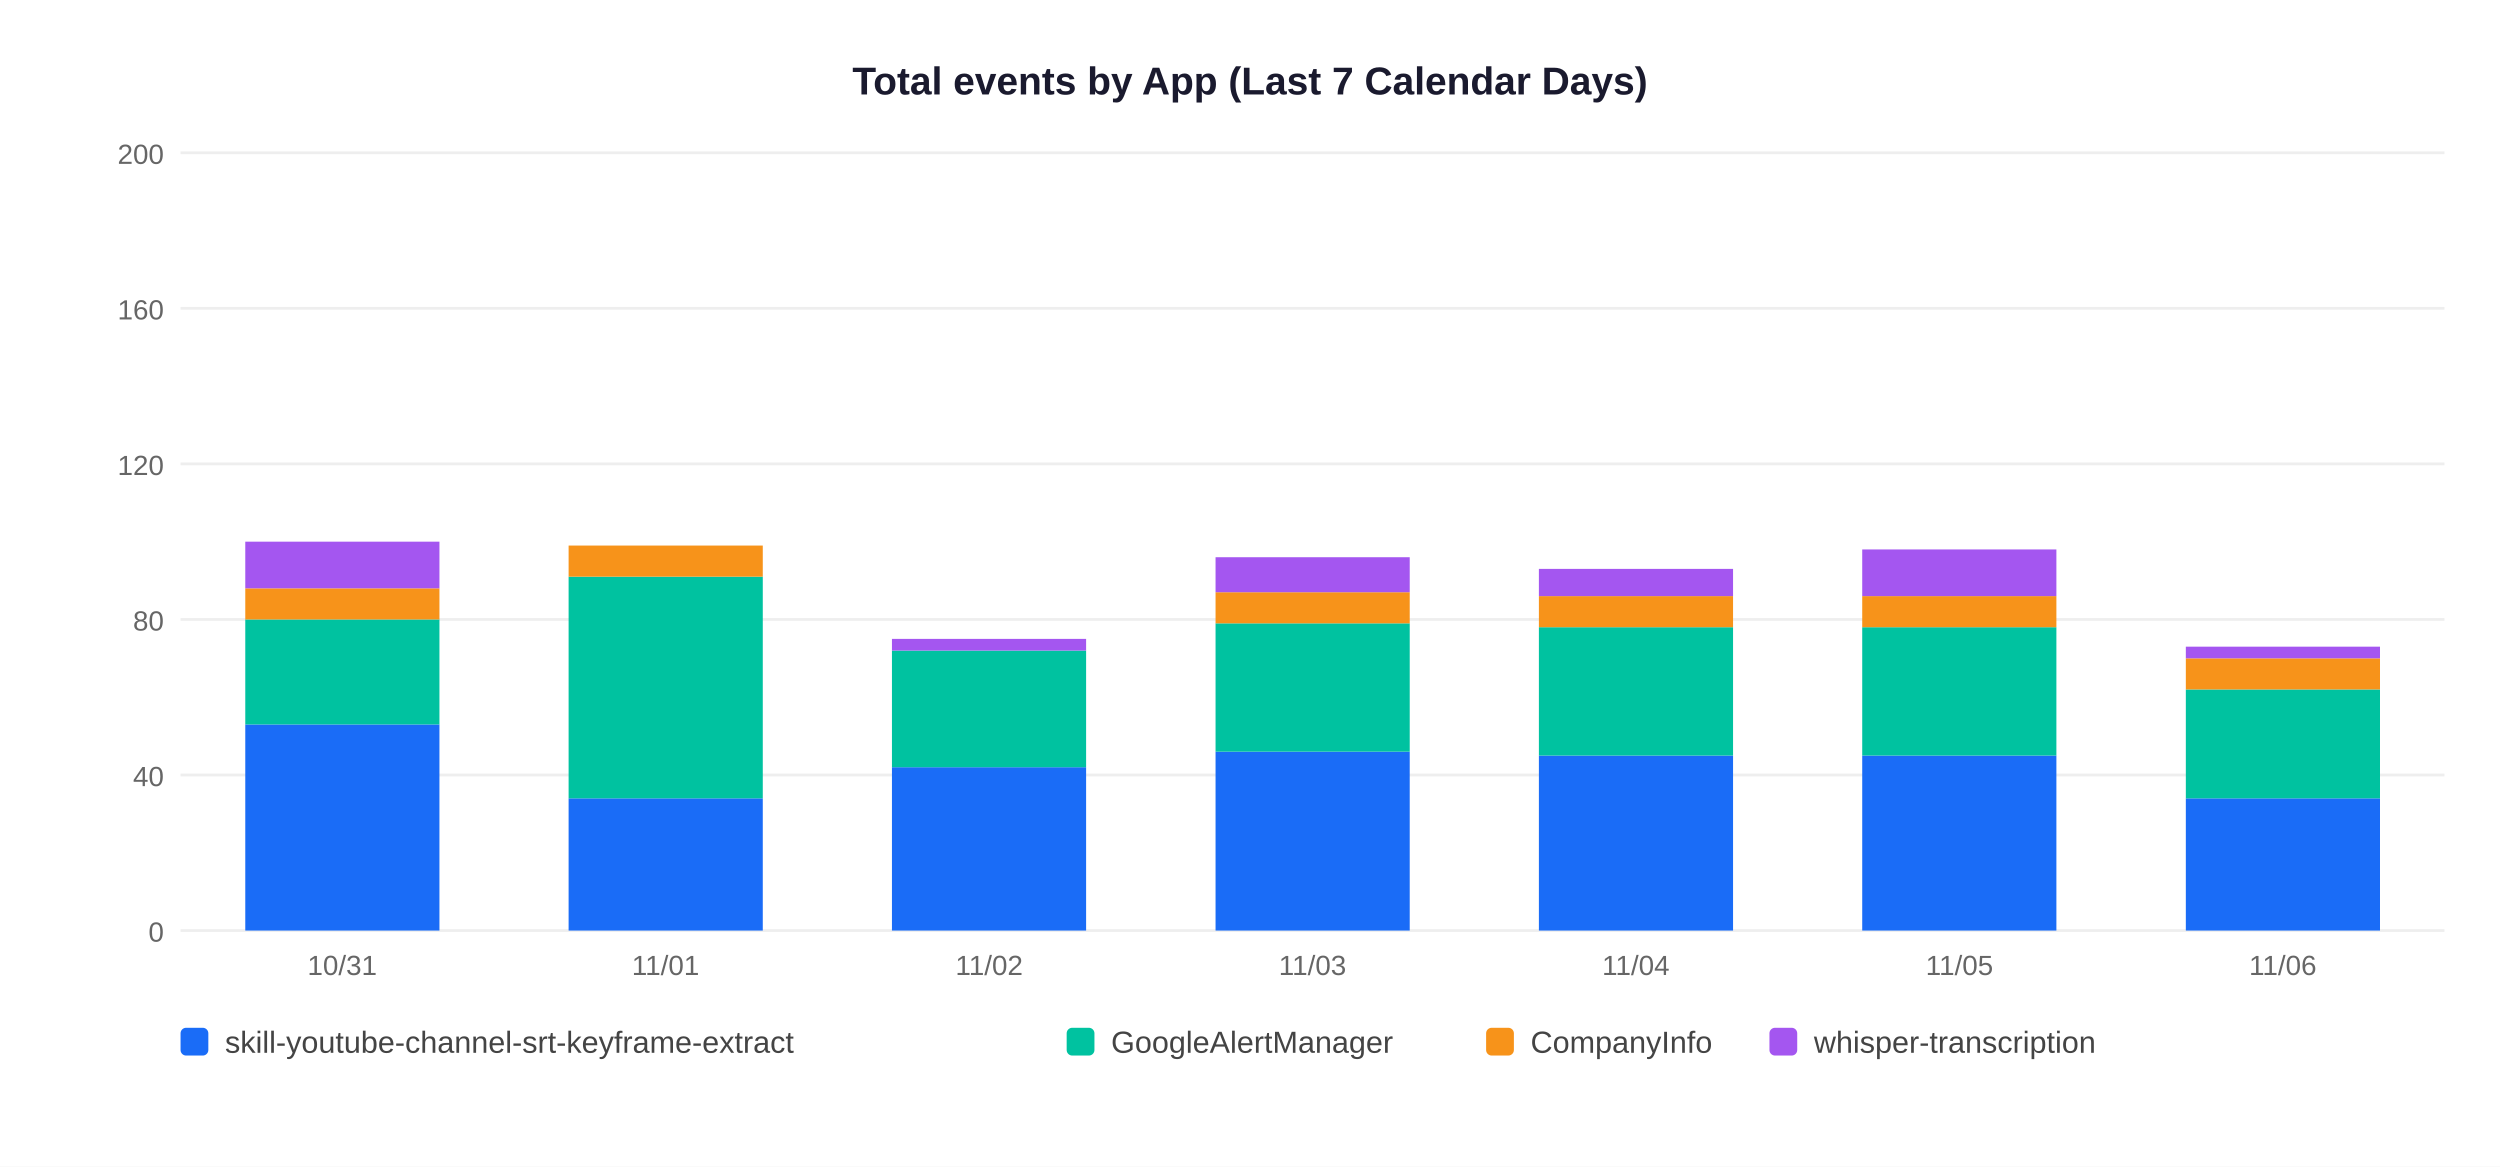
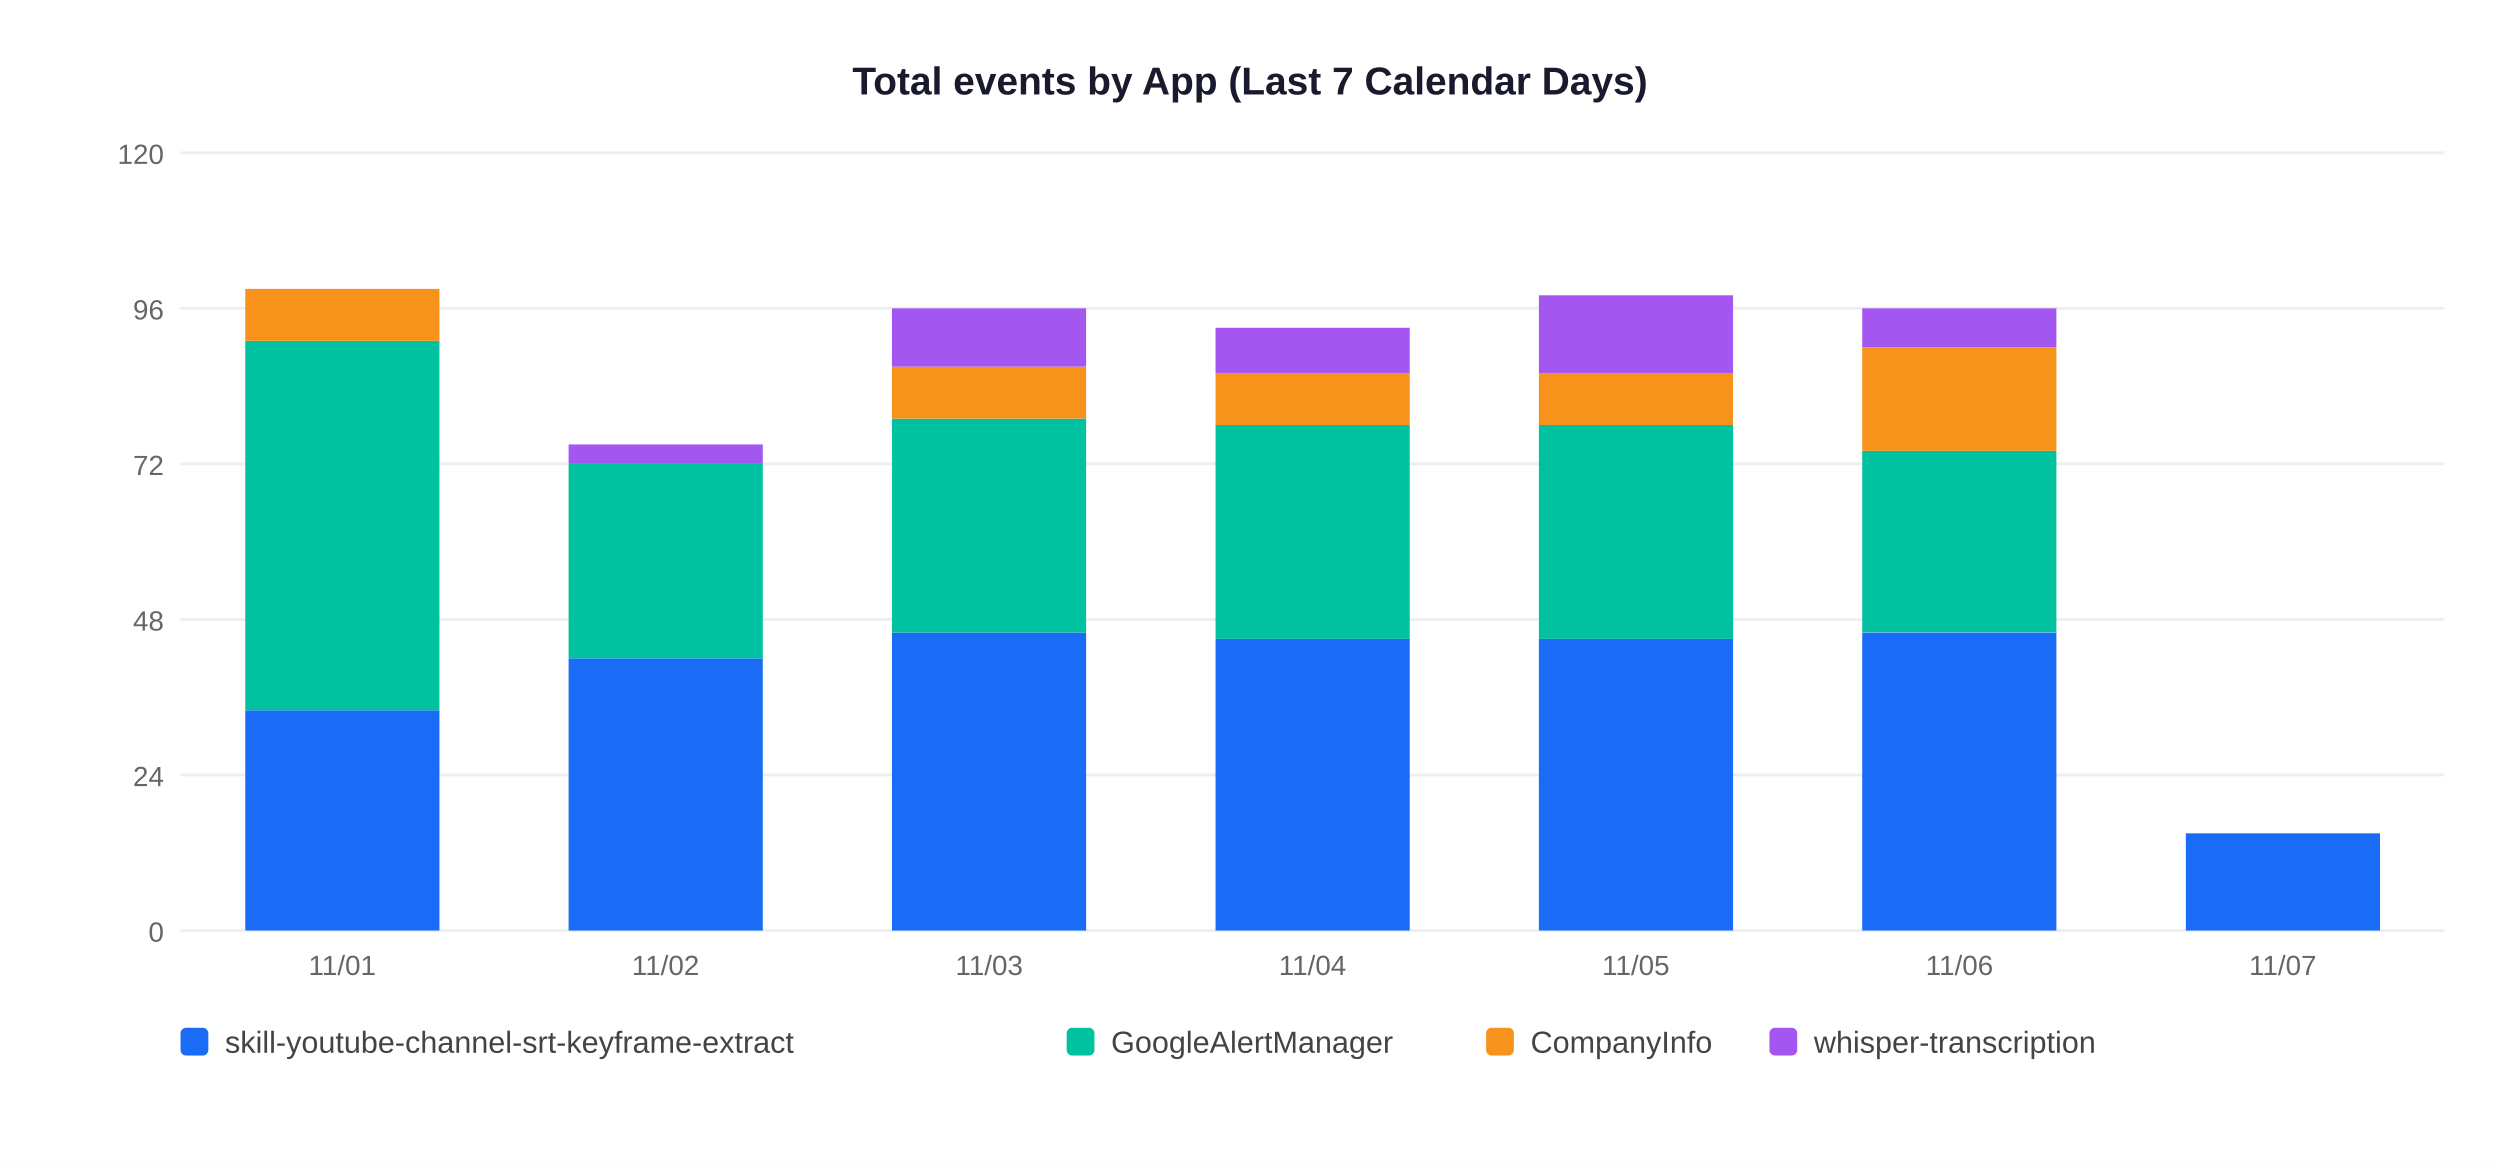
<svg xmlns="http://www.w3.org/2000/svg" width="900" height="420">
  <rect width="900" height="420" fill="white" />
  <text x="450" y="34" text-anchor="middle" font-size="14" font-weight="bold" font-family="Arial,sans-serif" fill="#1a1a2e">Total events by App (Last 7 Calendar Days)</text>
  <line x1="65" y1="335" x2="880" y2="335" stroke="#EEEEEE" stroke-width="1" />
  <text x="59" y="339" text-anchor="end" font-size="10" font-family="Arial,sans-serif" fill="#666">0</text>
  <line x1="65" y1="279" x2="880" y2="279" stroke="#EEEEEE" stroke-width="1" />
-   <text x="59" y="283" text-anchor="end" font-size="10" font-family="Arial,sans-serif" fill="#666">40</text>
+   <text x="59" y="283" text-anchor="end" font-size="10" font-family="Arial,sans-serif" fill="#666">24</text>
  <line x1="65" y1="223" x2="880" y2="223" stroke="#EEEEEE" stroke-width="1" />
-   <text x="59" y="227" text-anchor="end" font-size="10" font-family="Arial,sans-serif" fill="#666">80</text>
+   <text x="59" y="227" text-anchor="end" font-size="10" font-family="Arial,sans-serif" fill="#666">48</text>
  <line x1="65" y1="167" x2="880" y2="167" stroke="#EEEEEE" stroke-width="1" />
-   <text x="59" y="171" text-anchor="end" font-size="10" font-family="Arial,sans-serif" fill="#666">120</text>
+   <text x="59" y="171" text-anchor="end" font-size="10" font-family="Arial,sans-serif" fill="#666">72</text>
  <line x1="65" y1="111" x2="880" y2="111" stroke="#EEEEEE" stroke-width="1" />
-   <text x="59" y="115" text-anchor="end" font-size="10" font-family="Arial,sans-serif" fill="#666">160</text>
+   <text x="59" y="115" text-anchor="end" font-size="10" font-family="Arial,sans-serif" fill="#666">96</text>
  <line x1="65" y1="55" x2="880" y2="55" stroke="#EEEEEE" stroke-width="1" />
-   <text x="59" y="59" text-anchor="end" font-size="10" font-family="Arial,sans-serif" fill="#666">200</text>
-   <rect x="88.3" y="260.8" width="69.9" height="74.2" fill="#1A6CF7" />
-   <rect x="88.3" y="223.0" width="69.9" height="37.8" fill="#00C2A0" />
-   <rect x="88.3" y="211.8" width="69.9" height="11.2" fill="#F7931A" />
-   <rect x="88.3" y="195.0" width="69.9" height="16.8" fill="#A456F0" />
-   <text x="123.2" y="351" text-anchor="middle" font-size="10" font-family="Arial,sans-serif" fill="#666">10/31</text>
-   <rect x="204.7" y="287.4" width="69.9" height="47.6" fill="#1A6CF7" />
-   <rect x="204.7" y="207.6" width="69.9" height="79.8" fill="#00C2A0" />
-   <rect x="204.7" y="196.4" width="69.9" height="11.2" fill="#F7931A" />
-   <text x="239.6" y="351" text-anchor="middle" font-size="10" font-family="Arial,sans-serif" fill="#666">11/01</text>
-   <rect x="321.1" y="276.2" width="69.9" height="58.8" fill="#1A6CF7" />
-   <rect x="321.1" y="234.2" width="69.9" height="42.0" fill="#00C2A0" />
-   <rect x="321.1" y="230.0" width="69.9" height="4.2" fill="#A456F0" />
-   <text x="356.1" y="351" text-anchor="middle" font-size="10" font-family="Arial,sans-serif" fill="#666">11/02</text>
-   <rect x="437.6" y="270.6" width="69.9" height="64.4" fill="#1A6CF7" />
-   <rect x="437.6" y="224.4" width="69.9" height="46.2" fill="#00C2A0" />
-   <rect x="437.6" y="213.2" width="69.9" height="11.2" fill="#F7931A" />
-   <rect x="437.6" y="200.6" width="69.9" height="12.6" fill="#A456F0" />
-   <text x="472.5" y="351" text-anchor="middle" font-size="10" font-family="Arial,sans-serif" fill="#666">11/03</text>
-   <rect x="554.0" y="272.0" width="69.9" height="63.0" fill="#1A6CF7" />
-   <rect x="554.0" y="225.8" width="69.9" height="46.2" fill="#00C2A0" />
-   <rect x="554.0" y="214.6" width="69.9" height="11.2" fill="#F7931A" />
-   <rect x="554.0" y="204.8" width="69.9" height="9.8" fill="#A456F0" />
-   <text x="588.9" y="351" text-anchor="middle" font-size="10" font-family="Arial,sans-serif" fill="#666">11/04</text>
-   <rect x="670.4" y="272.0" width="69.9" height="63.0" fill="#1A6CF7" />
-   <rect x="670.4" y="225.8" width="69.9" height="46.2" fill="#00C2A0" />
-   <rect x="670.4" y="214.6" width="69.9" height="11.2" fill="#F7931A" />
-   <rect x="670.4" y="197.8" width="69.9" height="16.8" fill="#A456F0" />
-   <text x="705.4" y="351" text-anchor="middle" font-size="10" font-family="Arial,sans-serif" fill="#666">11/05</text>
-   <rect x="786.9" y="287.4" width="69.9" height="47.6" fill="#1A6CF7" />
-   <rect x="786.9" y="248.2" width="69.9" height="39.2" fill="#00C2A0" />
-   <rect x="786.9" y="237.0" width="69.9" height="11.2" fill="#F7931A" />
-   <rect x="786.9" y="232.8" width="69.9" height="4.2" fill="#A456F0" />
-   <text x="821.8" y="351" text-anchor="middle" font-size="10" font-family="Arial,sans-serif" fill="#666">11/06</text>
+   <text x="59" y="59" text-anchor="end" font-size="10" font-family="Arial,sans-serif" fill="#666">120</text>
+   <rect x="88.3" y="255.7" width="69.9" height="79.3" fill="#1A6CF7" />
+   <rect x="88.3" y="122.7" width="69.9" height="133.0" fill="#00C2A0" />
+   <rect x="88.3" y="104.0" width="69.9" height="18.7" fill="#F7931A" />
+   <text x="123.2" y="351" text-anchor="middle" font-size="10" font-family="Arial,sans-serif" fill="#666">11/01</text>
+   <rect x="204.7" y="237.0" width="69.9" height="98.0" fill="#1A6CF7" />
+   <rect x="204.7" y="167.0" width="69.9" height="70.0" fill="#00C2A0" />
+   <rect x="204.7" y="160.0" width="69.9" height="7.0" fill="#A456F0" />
+   <text x="239.6" y="351" text-anchor="middle" font-size="10" font-family="Arial,sans-serif" fill="#666">11/02</text>
+   <rect x="321.1" y="227.7" width="69.9" height="107.3" fill="#1A6CF7" />
+   <rect x="321.1" y="150.7" width="69.9" height="77.0" fill="#00C2A0" />
+   <rect x="321.1" y="132.0" width="69.9" height="18.7" fill="#F7931A" />
+   <rect x="321.1" y="111.0" width="69.9" height="21.0" fill="#A456F0" />
+   <text x="356.1" y="351" text-anchor="middle" font-size="10" font-family="Arial,sans-serif" fill="#666">11/03</text>
+   <rect x="437.6" y="230.0" width="69.9" height="105.0" fill="#1A6CF7" />
+   <rect x="437.6" y="153.0" width="69.9" height="77.0" fill="#00C2A0" />
+   <rect x="437.6" y="134.3" width="69.9" height="18.7" fill="#F7931A" />
+   <rect x="437.6" y="118.0" width="69.9" height="16.3" fill="#A456F0" />
+   <text x="472.5" y="351" text-anchor="middle" font-size="10" font-family="Arial,sans-serif" fill="#666">11/04</text>
+   <rect x="554.0" y="230.0" width="69.9" height="105.0" fill="#1A6CF7" />
+   <rect x="554.0" y="153.0" width="69.9" height="77.0" fill="#00C2A0" />
+   <rect x="554.0" y="134.3" width="69.9" height="18.7" fill="#F7931A" />
+   <rect x="554.0" y="106.3" width="69.9" height="28.0" fill="#A456F0" />
+   <text x="588.9" y="351" text-anchor="middle" font-size="10" font-family="Arial,sans-serif" fill="#666">11/05</text>
+   <rect x="670.4" y="227.7" width="69.9" height="107.3" fill="#1A6CF7" />
+   <rect x="670.4" y="162.3" width="69.9" height="65.3" fill="#00C2A0" />
+   <rect x="670.4" y="125.0" width="69.9" height="37.3" fill="#F7931A" />
+   <rect x="670.4" y="111.0" width="69.9" height="14.0" fill="#A456F0" />
+   <text x="705.4" y="351" text-anchor="middle" font-size="10" font-family="Arial,sans-serif" fill="#666">11/06</text>
+   <rect x="786.9" y="300.0" width="69.9" height="35.0" fill="#1A6CF7" />
+   <text x="821.8" y="351" text-anchor="middle" font-size="10" font-family="Arial,sans-serif" fill="#666">11/07</text>
  <rect x="65" y="370" width="10" height="10" rx="2" fill="#1A6CF7" />
  <text x="81" y="379" font-size="11" font-family="Arial,sans-serif" fill="#444">skill-youtube-channel-srt-keyframe-extract</text>
  <rect x="384" y="370" width="10" height="10" rx="2" fill="#00C2A0" />
  <text x="400" y="379" font-size="11" font-family="Arial,sans-serif" fill="#444">GoogleAlertManager</text>
  <rect x="535" y="370" width="10" height="10" rx="2" fill="#F7931A" />
  <text x="551" y="379" font-size="11" font-family="Arial,sans-serif" fill="#444">CompanyInfo</text>
  <rect x="637" y="370" width="10" height="10" rx="2" fill="#A456F0" />
  <text x="653" y="379" font-size="11" font-family="Arial,sans-serif" fill="#444">whisper-transcription</text>
</svg>
